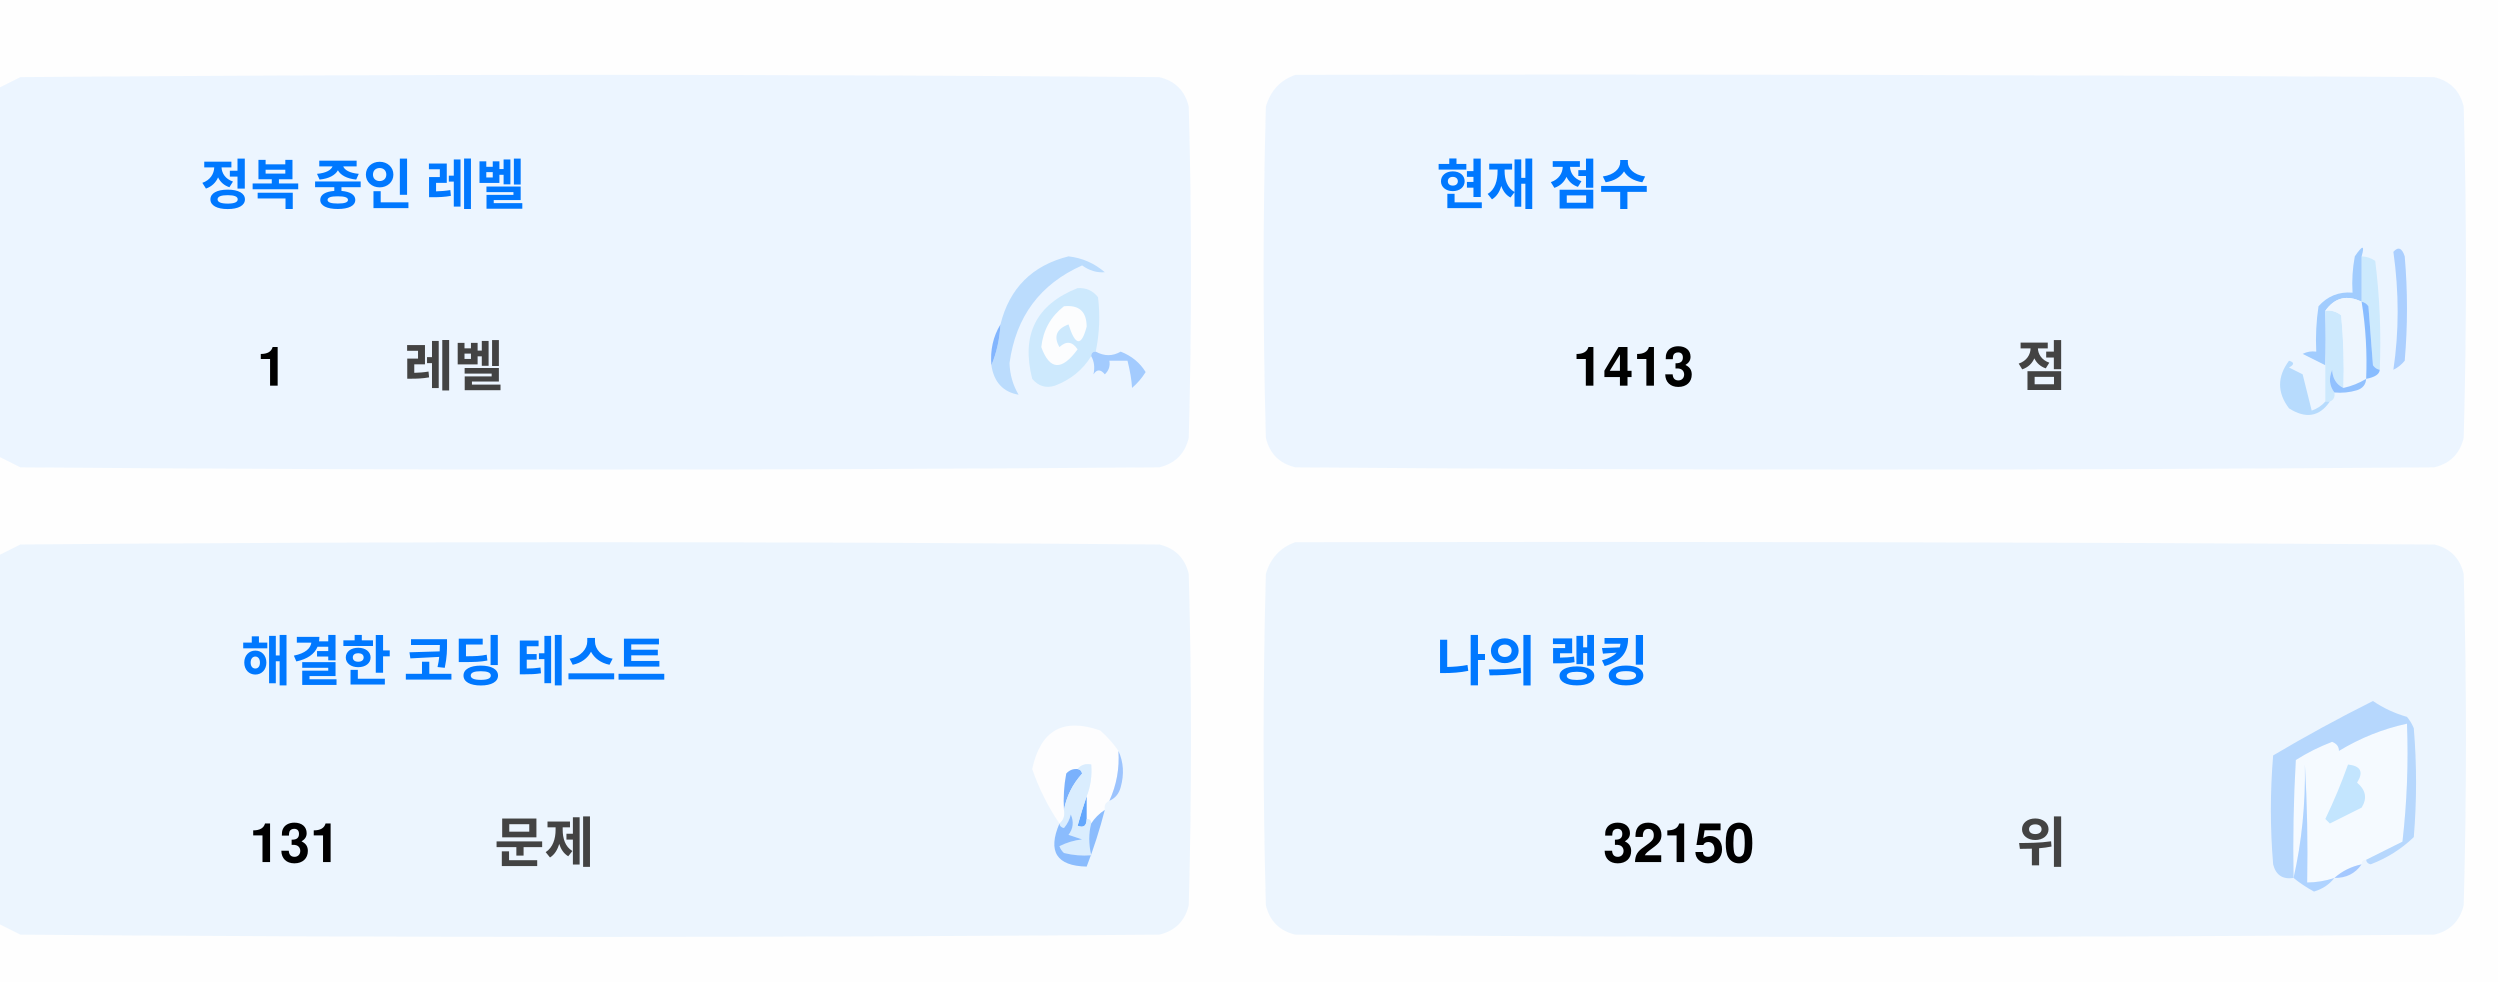
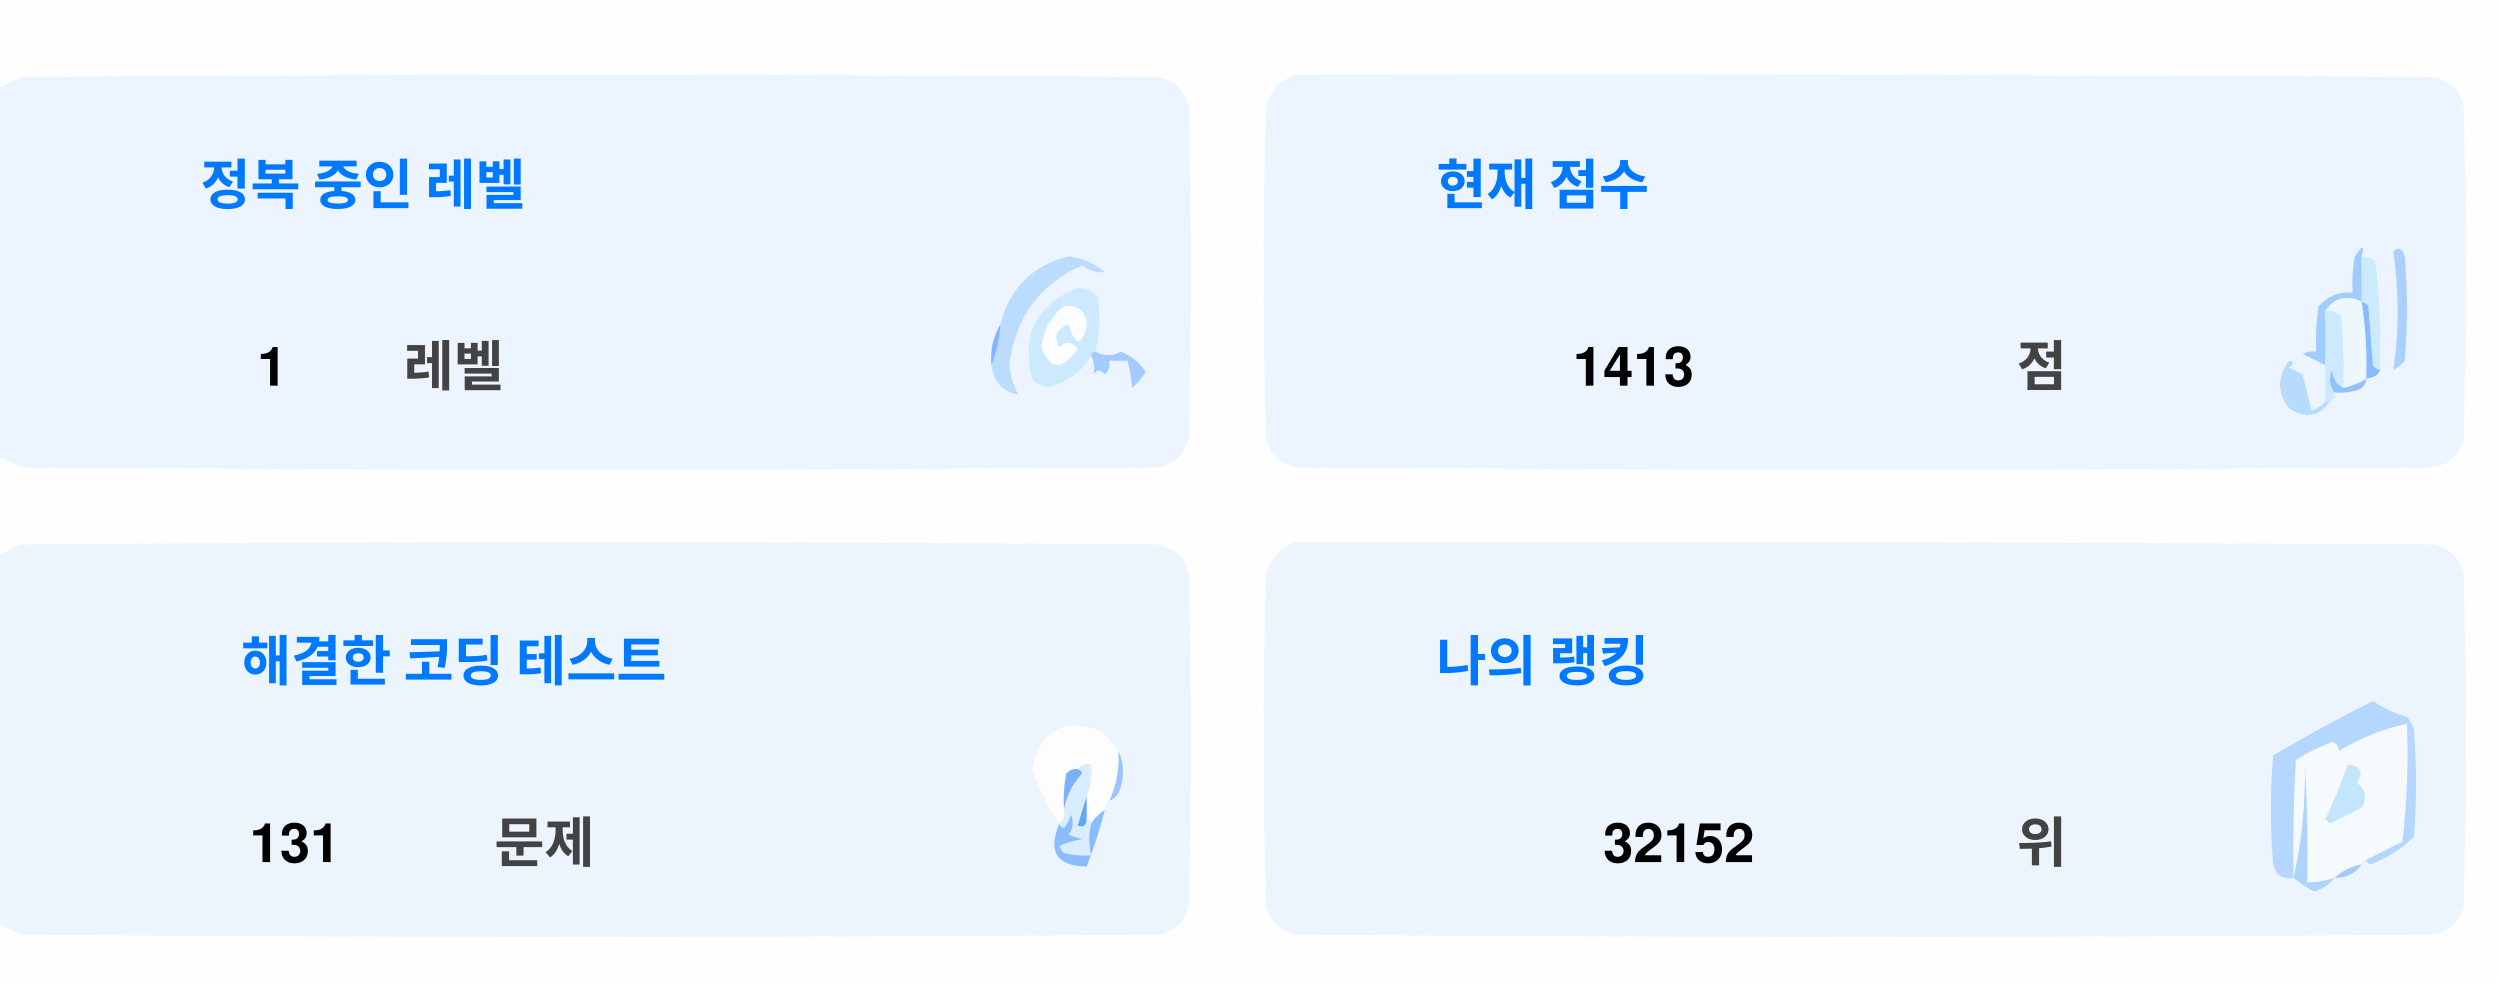
<svg xmlns="http://www.w3.org/2000/svg" version="1.1" width="551px" height="217px" style="shape-rendering:geometricPrecision; text-rendering:geometricPrecision; image-rendering:optimizeQuality; fill-rule:evenodd; clip-rule:evenodd">
  <style>.title {fill: #434343;font-size: 1rem;line-height: 1.5rem;font-weight: bold;font-family: -apple-system, BlinkMacSystemFont, Segoe UI, Helvetica, Arial, sans-serif, Apple Color Emoji, Segoe UI Emoji;}.desc {fill: #434343;font-size: 2.5rem;font-weight: bold;line-height: 1.5rem;font-family: -apple-system, BlinkMacSystemFont, Segoe UI, Helvetica, Arial, sans-serif, Apple Color Emoji, Segoe UI Emoji;}.desc-2 {fill: #434343;font-size: 1rem;font-weight: bold;line-height: 1.5rem;font-family: -apple-system, BlinkMacSystemFont, Segoe UI, Helvetica, Arial, sans-serif, Apple Color Emoji, Segoe UI Emoji;}.text, .desc {animation: twinkling 4s ease-in-out infinite;}@keyframes twinkling {40% { opacity: 1; }50% { opacity: 0.5; }60% { opacity: 1; }70% { opacity: 0.5; }80% { opacity: 1; }}</style>
  <g>
    <path style="opacity:1" fill="#fefefe" d="M -0.5,-0.5 C 183.167,-0.5 366.833,-0.5 550.5,-0.5C 550.5,71.833 550.5,144.167 550.5,216.5C 366.833,216.5 183.167,216.5 -0.5,216.5C -0.5,212.167 -0.5,207.833 -0.5,203.5C 1.14,204.32 2.807,205.153 4.5,206C 88.167,206.667 171.833,206.667 255.5,206C 259,205.167 261.167,203 262,199.5C 262.667,175.167 262.667,150.833 262,126.5C 261.167,123 259,120.833 255.5,120C 171.833,119.333 88.167,119.333 4.5,120C 2.807,120.847 1.14,121.68 -0.5,122.5C -0.5,115.167 -0.5,107.833 -0.5,100.5C 1.14,101.32 2.807,102.153 4.5,103C 88.167,103.667 171.833,103.667 255.5,103C 259,102.167 261.167,100 262,96.5C 262.667,72.167 262.667,47.833 262,23.5C 261.167,20 259,17.833 255.5,17C 171.833,16.333 88.167,16.333 4.5,17C 2.807,17.847 1.14,18.68 -0.5,19.5C -0.5,12.833 -0.5,6.167 -0.5,-0.5 Z" />
  </g>
  <g>
    <path style="opacity:1" fill="#ecf5ff" d="M -0.5,100.5 C -0.5,73.5 -0.5,46.5 -0.5,19.5C 1.14,18.68 2.807,17.847 4.5,17C 88.167,16.333 171.833,16.333 255.5,17C 259,17.833 261.167,20 262,23.5C 262.667,47.833 262.667,72.167 262,96.5C 261.167,100 259,102.167 255.5,103C 171.833,103.667 88.167,103.667 4.5,103C 2.807,102.153 1.14,101.32 -0.5,100.5 Z" />
  </g>
  <g>
    <path style="opacity:1" fill="#ecf5ff" d="M 285.5,16.5 C 369.167,16.333 452.834,16.5 536.5,17C 540,17.833 542.167,20 543,23.5C 543.667,47.833 543.667,72.167 543,96.5C 542.167,100 540,102.167 536.5,103C 452.833,103.667 369.167,103.667 285.5,103C 282,102.167 279.833,100 279,96.5C 278.333,72.167 278.333,47.833 279,23.5C 280.018,19.985 282.185,17.652 285.5,16.5 Z" />
  </g>
  <g>
    <path style="opacity:1" fill="#cdeafd" d="M 520.5,56.5 C 521.583,56.539 522.583,56.873 523.5,57.5C 524.498,65.472 524.831,73.472 524.5,81.5C 523.883,81.389 523.383,81.056 523,80.5C 522.667,76.167 522.333,71.833 522,67.5C 521.617,66.944 521.117,66.611 520.5,66.5C 520.5,63.167 520.5,59.833 520.5,56.5 Z" />
  </g>
  <g>
    <path style="opacity:1" fill="#abcfff" d="M 527.5,55.5 C 528.566,54.308 529.399,54.641 530,56.5C 530.667,64.167 530.667,71.833 530,79.5C 529.311,80.357 528.478,81.023 527.5,81.5C 528.758,73.08 528.758,64.414 527.5,55.5 Z" />
  </g>
  <g>
    <path style="opacity:1" fill="#bbdcfd" d="M 218.5,80.5 C 219.657,77.727 220.324,74.727 220.5,71.5C 222.49,63.51 227.49,58.51 235.5,56.5C 238.528,56.847 241.194,58.014 243.5,60C 241.744,60.141 240.078,59.641 238.5,58.5C 229.247,62.607 223.914,69.773 222.5,80C 222.565,82.526 223.232,84.859 224.5,87C 221.07,86.397 219.07,84.231 218.5,80.5 Z" />
  </g>
  <g>
    <path style="opacity:1" fill="#cde9fd" d="M 241.5,77.5 C 240.833,77.5 240.5,77.833 240.5,78.5C 238.628,81.529 235.961,83.695 232.5,85C 230.536,85.624 228.869,85.124 227.5,83.5C 225.021,73.791 228.354,67.124 237.5,63.5C 239.374,63.39 240.874,64.056 242,65.5C 242.497,69.524 242.331,73.524 241.5,77.5 Z" />
  </g>
  <g>
    <path style="opacity:1" fill="#fcfdfe" d="M 234.5,67.5 C 237.826,67.162 239.493,68.662 239.5,72C 238.334,76.434 237,76.267 235.5,71.5C 232.832,72.515 232.166,74.182 233.5,76.5C 235.017,75.089 236.351,75.256 237.5,77C 234.006,81.771 231.34,81.605 229.5,76.5C 229.904,72.771 231.571,69.771 234.5,67.5 Z" />
  </g>
  <g>
    <path style="opacity:1" fill="#a1ccfe" d="M 520.5,56.5 C 520.5,59.833 520.5,63.167 520.5,66.5C 517.238,64.922 514.572,65.589 512.5,68.5C 512.617,72.81 512.617,76.81 512.5,80.5C 510.86,79.68 509.193,78.847 507.5,78C 508.448,77.517 509.448,77.35 510.5,77.5C 510.335,74.15 510.502,70.817 511,67.5C 512.995,65.253 515.495,64.253 518.5,64.5C 518.336,61.813 518.503,59.146 519,56.5C 520.731,53.969 521.231,53.969 520.5,56.5 Z" />
  </g>
  <g>
    <path style="opacity:1" fill="#cde9fd" d="M 512.5,68.5 C 513.822,68.33 514.989,68.663 516,69.5C 516.499,74.823 516.666,80.156 516.5,85.5C 514.955,84.77 514.122,83.437 514,81.5C 513.22,83.387 513.387,85.054 514.5,86.5C 514.672,87.492 514.338,88.158 513.5,88.5C 513.167,88.5 512.833,88.5 512.5,88.5C 512.5,85.833 512.5,83.167 512.5,80.5C 512.617,76.81 512.617,72.81 512.5,68.5 Z" />
  </g>
  <g>
    <path style="opacity:1" fill="#eef6fe" d="M 520.5,66.5 C 521.407,72.106 521.74,77.773 521.5,83.5C 519.95,84.441 518.284,85.108 516.5,85.5C 516.666,80.156 516.499,74.823 516,69.5C 514.989,68.663 513.822,68.33 512.5,68.5C 514.572,65.589 517.238,64.922 520.5,66.5 Z" />
  </g>
  <g>
    <path style="opacity:1" fill="#88bcff" d="M 520.5,66.5 C 521.117,66.611 521.617,66.944 522,67.5C 522.333,71.833 522.667,76.167 523,80.5C 523.383,81.056 523.883,81.389 524.5,81.5C 524.445,82.469 523.445,83.136 521.5,83.5C 521.74,77.773 521.407,72.106 520.5,66.5 Z" />
  </g>
  <g>
    <path style="opacity:1" fill="#82b5fe" d="M 220.5,71.5 C 220.324,74.727 219.657,77.727 218.5,80.5C 218.215,77.171 218.882,74.171 220.5,71.5 Z" />
  </g>
  <g>
    <path style="opacity:1" fill="#a3cbfe" d="M 240.5,78.5 C 240.5,77.833 240.833,77.5 241.5,77.5C 243.391,78.536 245.224,78.536 247,77.5C 249.391,78.429 251.225,79.929 252.5,82C 251.681,83.319 250.681,84.486 249.5,85.5C 249.409,83.777 249.075,81.777 248.5,79.5C 247.167,79.5 245.833,79.5 244.5,79.5C 244.719,80.675 244.386,81.675 243.5,82.5C 242.575,81.359 241.741,81.359 241,82.5C 241.331,80.981 241.164,79.648 240.5,78.5 Z" />
  </g>
  <g>
    <path style="opacity:1" fill="#b7dbfd" d="M 512.5,88.5 C 512.833,88.5 513.167,88.5 513.5,88.5C 511.199,91.857 508.199,92.357 504.5,90C 501.872,86.535 501.872,83.035 504.5,79.5C 505.696,79.846 505.696,80.346 504.5,81C 505.5,81.5 506.5,82 507.5,82.5C 508.167,85.167 508.833,87.833 509.5,90.5C 510.739,90.058 511.739,89.391 512.5,88.5 Z" />
  </g>
  <g>
    <path style="opacity:1" fill="#92c1fe" d="M 516.5,85.5 C 518.284,85.108 519.95,84.441 521.5,83.5C 521.423,84.75 520.756,85.583 519.5,86C 517.866,86.493 516.199,86.66 514.5,86.5C 513.387,85.054 513.22,83.387 514,81.5C 514.122,83.437 514.955,84.77 516.5,85.5 Z" />
  </g>
  <g>
    <path style="opacity:1" fill="#ecf5fe" d="M -0.5,203.5 C -0.5,176.5 -0.5,149.5 -0.5,122.5C 1.14,121.68 2.807,120.847 4.5,120C 88.167,119.333 171.833,119.333 255.5,120C 259,120.833 261.167,123 262,126.5C 262.667,150.833 262.667,175.167 262,199.5C 261.167,203 259,205.167 255.5,206C 171.833,206.667 88.167,206.667 4.5,206C 2.807,205.153 1.14,204.32 -0.5,203.5 Z" />
  </g>
  <g>
    <path style="opacity:1" fill="#ecf5fe" d="M 285.5,119.5 C 369.167,119.333 452.834,119.5 536.5,120C 540,120.833 542.167,123 543,126.5C 543.667,150.833 543.667,175.167 543,199.5C 542.167,203 540,205.167 536.5,206C 452.833,206.667 369.167,206.667 285.5,206C 282,205.167 279.833,203 279,199.5C 278.333,175.167 278.333,150.833 279,126.5C 280.018,122.985 282.185,120.652 285.5,119.5 Z" />
  </g>
  <g>
    <path style="opacity:1" fill="#fdfdfe" d="M 246.5,165.5 C 246.758,169.367 246.092,173.034 244.5,176.5C 243.662,176.842 243.328,177.508 243.5,178.5C 242.272,179.306 241.272,180.306 240.5,181.5C 240.5,180.833 240.167,180.5 239.5,180.5C 239.5,178.833 239.5,177.167 239.5,175.5C 240.369,173.283 240.702,170.95 240.5,168.5C 239.209,168.263 238.209,168.596 237.5,169.5C 236.504,169.414 235.671,169.748 235,170.5C 234.503,173.146 234.336,175.813 234.5,178.5C 234.737,179.791 234.404,180.791 233.5,181.5C 230.986,177.806 228.986,173.806 227.5,169.5C 229.309,160.957 234.309,158.124 242.5,161C 244.07,162.397 245.404,163.897 246.5,165.5 Z" />
  </g>
  <g>
    <path style="opacity:1" fill="#f5faff" d="M 521.5,189.5 C 520.833,189.5 520.5,189.833 520.5,190.5C 518.181,190.992 516.181,191.992 514.5,193.5C 512.565,194.15 510.565,194.483 508.5,194.5C 508.666,185.827 508.5,177.16 508,168.5C 508.141,177.227 507.308,185.56 505.5,193.5C 505.334,184.827 505.5,176.16 506,167.5C 508.527,165.903 511.194,164.57 514,163.5C 515.011,163.892 515.511,164.559 515.5,165.5C 520.21,162.641 525.21,160.641 530.5,159.5C 530.831,168.192 530.498,176.859 529.5,185.5C 526.807,186.847 524.14,188.18 521.5,189.5 Z" />
  </g>
  <g>
    <path style="opacity:1" fill="#b6d7fd" d="M 521.5,189.5 C 524.14,188.18 526.807,186.847 529.5,185.5C 530.498,176.859 530.831,168.192 530.5,159.5C 525.21,160.641 520.21,162.641 515.5,165.5C 515.511,164.559 515.011,163.892 514,163.5C 511.194,164.57 508.527,165.903 506,167.5C 505.5,176.16 505.334,184.827 505.5,193.5C 503.089,193.863 501.589,192.863 501,190.5C 500.333,182.5 500.333,174.5 501,166.5C 508.173,162.246 515.507,158.246 523,154.5C 525.304,156.068 527.804,157.235 530.5,158C 531.126,158.75 531.626,159.584 532,160.5C 532.667,168.5 532.667,176.5 532,184.5C 529.292,187.111 526.125,189.111 522.5,190.5C 521.893,190.376 521.56,190.043 521.5,189.5 Z" />
  </g>
  <g>
    <path style="opacity:1" fill="#c3e5fe" d="M 517.5,168.5 C 520.317,168.801 520.984,170.134 519.5,172.5C 521.439,174.122 521.772,175.956 520.5,178C 518.167,179.167 515.833,180.333 513.5,181.5C 513.167,181.167 512.833,180.833 512.5,180.5C 514.414,176.515 516.081,172.515 517.5,168.5 Z" />
  </g>
  <g>
    <path style="opacity:1" fill="#7ab1fc" d="M 237.5,169.5 C 238.043,169.56 238.376,169.893 238.5,170.5C 236.395,172.836 235.062,175.503 234.5,178.5C 234.336,175.813 234.503,173.146 235,170.5C 235.671,169.748 236.504,169.414 237.5,169.5 Z" />
  </g>
  <g>
    <path style="opacity:1" fill="#afd3ff" d="M 514.5,193.5 C 513.378,194.947 511.878,195.947 510,196.5C 508.348,195.601 506.848,194.601 505.5,193.5C 507.308,185.56 508.141,177.227 508,168.5C 508.5,177.16 508.666,185.827 508.5,194.5C 510.565,194.483 512.565,194.15 514.5,193.5 Z" />
  </g>
  <g>
    <path style="opacity:1" fill="#9cc3fd" d="M 246.5,165.5 C 247.634,167.966 247.801,170.633 247,173.5C 246.623,174.942 245.79,175.942 244.5,176.5C 246.092,173.034 246.758,169.367 246.5,165.5 Z" />
  </g>
  <g>
    <path style="opacity:1" fill="#62a6fc" d="M 239.5,175.5 C 239.5,177.167 239.5,178.833 239.5,180.5C 239.483,182.028 238.816,182.528 237.5,182C 238.117,179.723 238.784,177.556 239.5,175.5 Z" />
  </g>
  <g>
    <path style="opacity:1" fill="#daedfe" d="M 237.5,169.5 C 238.209,168.596 239.209,168.263 240.5,168.5C 240.702,170.95 240.369,173.283 239.5,175.5C 238.784,177.556 238.117,179.723 237.5,182C 238.816,182.528 239.483,182.028 239.5,180.5C 240.167,180.5 240.5,180.833 240.5,181.5C 239.918,183.669 239.918,186.002 240.5,188.5C 238.473,188.662 236.473,188.495 234.5,188C 234.043,187.586 233.709,187.086 233.5,186.5C 235.078,185.702 236.744,185.202 238.5,185C 237.5,184.667 236.5,184.333 235.5,184C 236.554,182.612 236.72,181.112 236,179.5C 235.751,180.624 235.251,181.624 234.5,182.5C 233.893,182.376 233.56,182.043 233.5,181.5C 234.404,180.791 234.737,179.791 234.5,178.5C 235.062,175.503 236.395,172.836 238.5,170.5C 238.376,169.893 238.043,169.56 237.5,169.5 Z" />
  </g>
  <g>
    <path style="opacity:1" fill="#8bbcfd" d="M 243.5,178.5 C 242.395,182.803 241.062,186.969 239.5,191C 232.857,190.847 230.857,187.68 233.5,181.5C 233.56,182.043 233.893,182.376 234.5,182.5C 235.251,181.624 235.751,180.624 236,179.5C 236.72,181.112 236.554,182.612 235.5,184C 236.5,184.333 237.5,184.667 238.5,185C 236.744,185.202 235.078,185.702 233.5,186.5C 233.709,187.086 234.043,187.586 234.5,188C 236.473,188.495 238.473,188.662 240.5,188.5C 239.918,186.002 239.918,183.669 240.5,181.5C 241.272,180.306 242.272,179.306 243.5,178.5 Z" />
  </g>
  <g>
    <path style="opacity:1" fill="#a4c8ff" d="M 520.5,190.5 C 519.089,192.539 517.089,193.539 514.5,193.5C 516.181,191.992 518.181,190.992 520.5,190.5 Z" />
  </g>
  <text text-anchor="middle" x="80" y="45" class="title" style="fill:#0078ff;" stroke="#none" stroke-width="1">정복 중인 레벨</text>
  <text text-anchor="middle" x="60" y="85" class="desc" style="fill:#000000;" stroke="#none" stroke-width="1">1</text>
  <text text-anchor="middle" x="100" y="85" class="desc-2" style="fill:#434343;" stroke="#none" stroke-width="1">레벨</text>
  <text text-anchor="middle" x="340" y="45" class="title" style="fill:#0078ff;" stroke="#none" stroke-width="1">현재 점수</text>
  <text text-anchor="middle" x="360" y="85" class="desc" style="fill:#000000;" stroke="#none" stroke-width="1">1413</text>
  <text text-anchor="middle" x="450" y="85" class="desc-2" style="fill:#434343;" stroke="#none" stroke-width="1">점</text>
  <text text-anchor="middle" x="100" y="150" class="title" style="fill:#0078ff;" stroke="#none" stroke-width="1">해결한 코딩 테스트</text>
  <text text-anchor="middle" x="65" y="190" class="desc" style="fill:#000000;" stroke="#none" stroke-width="1">131</text>
  <text text-anchor="middle" x="120" y="190" class="desc-2" style="fill:#434343;" stroke="#none" stroke-width="1">문제</text>
  <text text-anchor="middle" x="340" y="150" class="title" style="fill:#0078ff;" stroke="#none" stroke-width="1">나의 랭킹</text>
-   <text text-anchor="middle" x="370" y="190" class="desc" style="fill:#000000;" stroke="#none" stroke-width="1">32150</text>
+   <text text-anchor="middle" x="370" y="190" class="desc" style="fill:#000000;" stroke="#none" stroke-width="1">32152</text>
  <text text-anchor="middle" x="450" y="190" class="desc-2" style="fill:#434343;" stroke="#none" stroke-width="1">위</text>
</svg>
